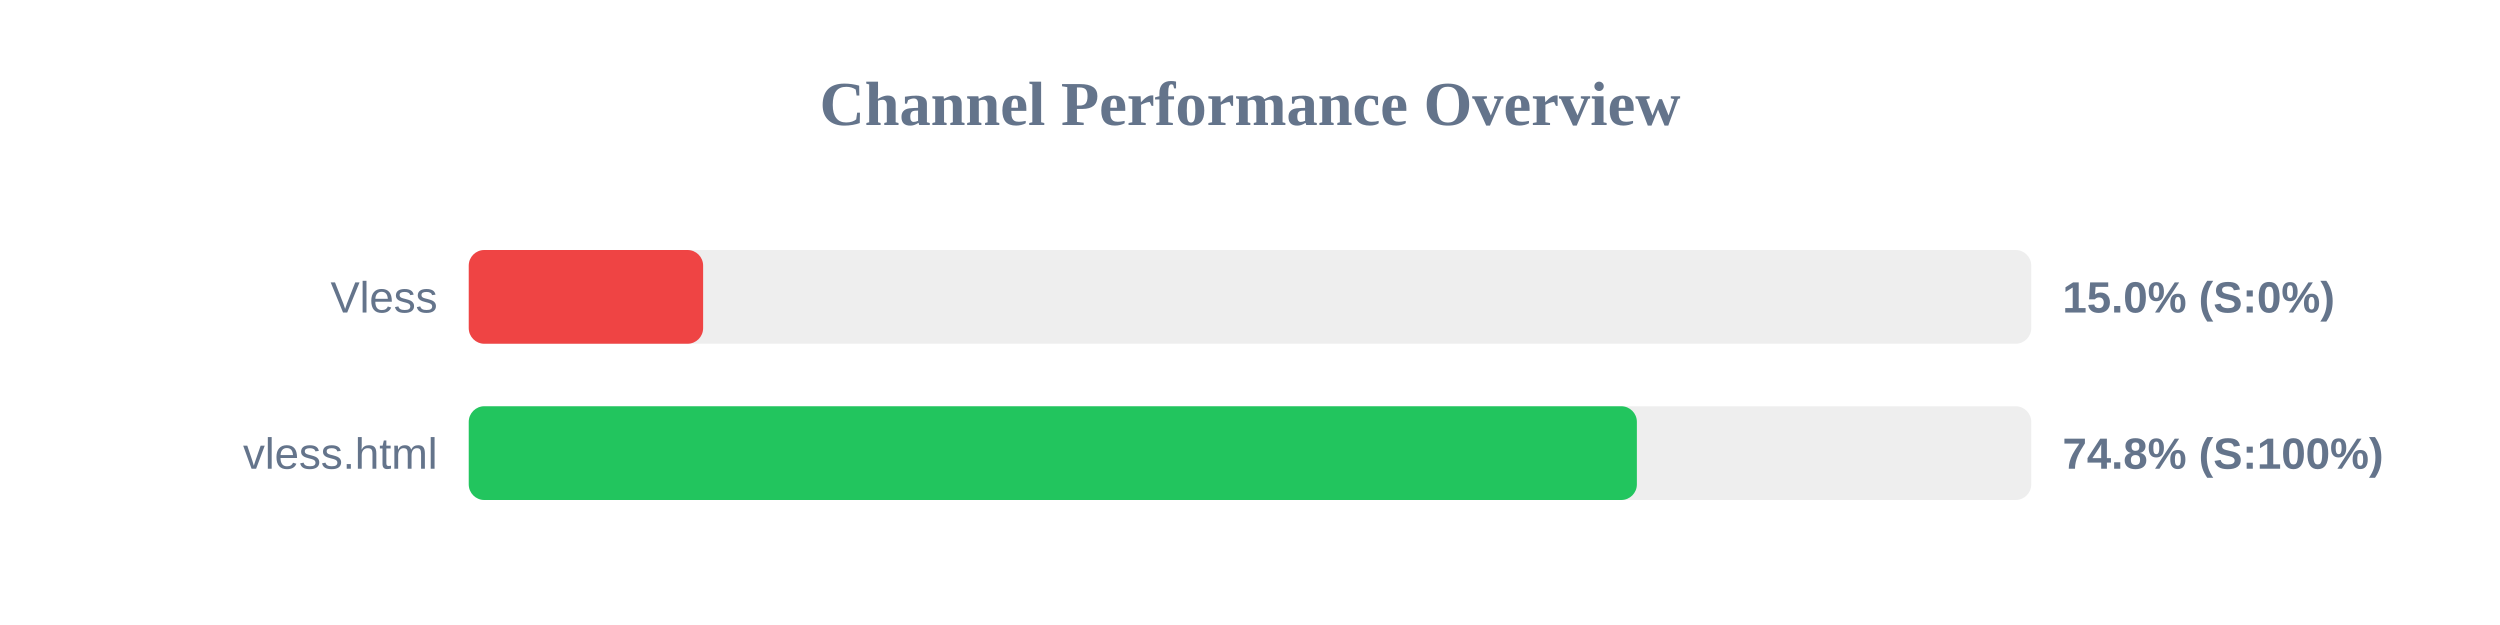
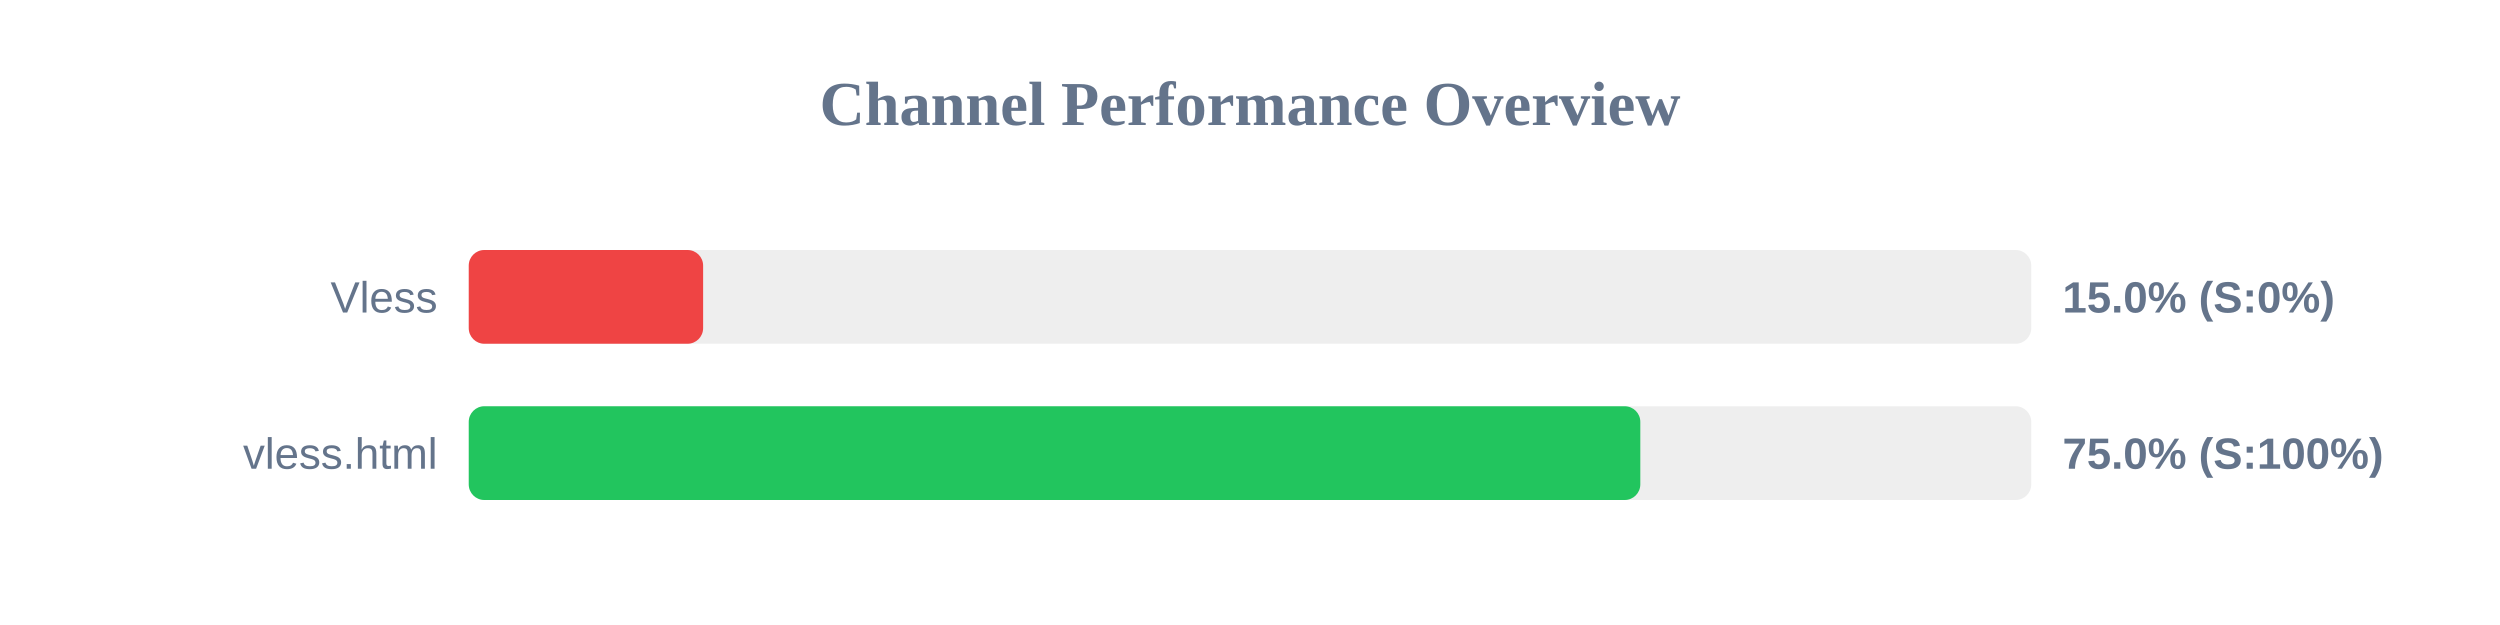
<svg xmlns="http://www.w3.org/2000/svg" width="800" height="200" version="1.1">
  <style>
        .row { font: 14px Arial; fill: #64748b; }
        .score { font: bold 14px Arial; fill: #64748b; }
    </style>
  <text x="400" y="40" text-anchor="middle" font-size="20px" font-weight="bold" fill="#64748b">Channel Performance Overview</text>
  <rect x="150" y="80" width="500" height="30" fill="#eee" rx="5" />
  <rect x="150" y="80" width="75.0" height="30" fill="#ef4444" rx="5" />
  <text x="140" y="100" text-anchor="end" class="row">Vless</text>
  <text x="660" y="100" text-anchor="start" class="score">15.0% (S:0%)</text>
  <rect x="150" y="130" width="500" height="30" fill="#eee" rx="5" />
-   <rect x="150" y="130" width="373.8" height="30" fill="#22c55e" rx="5" />
+   <rect x="150" y="130" width="374.9" height="30" fill="#22c55e" rx="5" />
  <text x="140" y="150" text-anchor="end" class="row">vless.html</text>
-   <text x="660" y="150" text-anchor="start" class="score">74.8% (S:100%)</text>
+   <text x="660" y="150" text-anchor="start" class="score">75.0% (S:100%)</text>
</svg>
